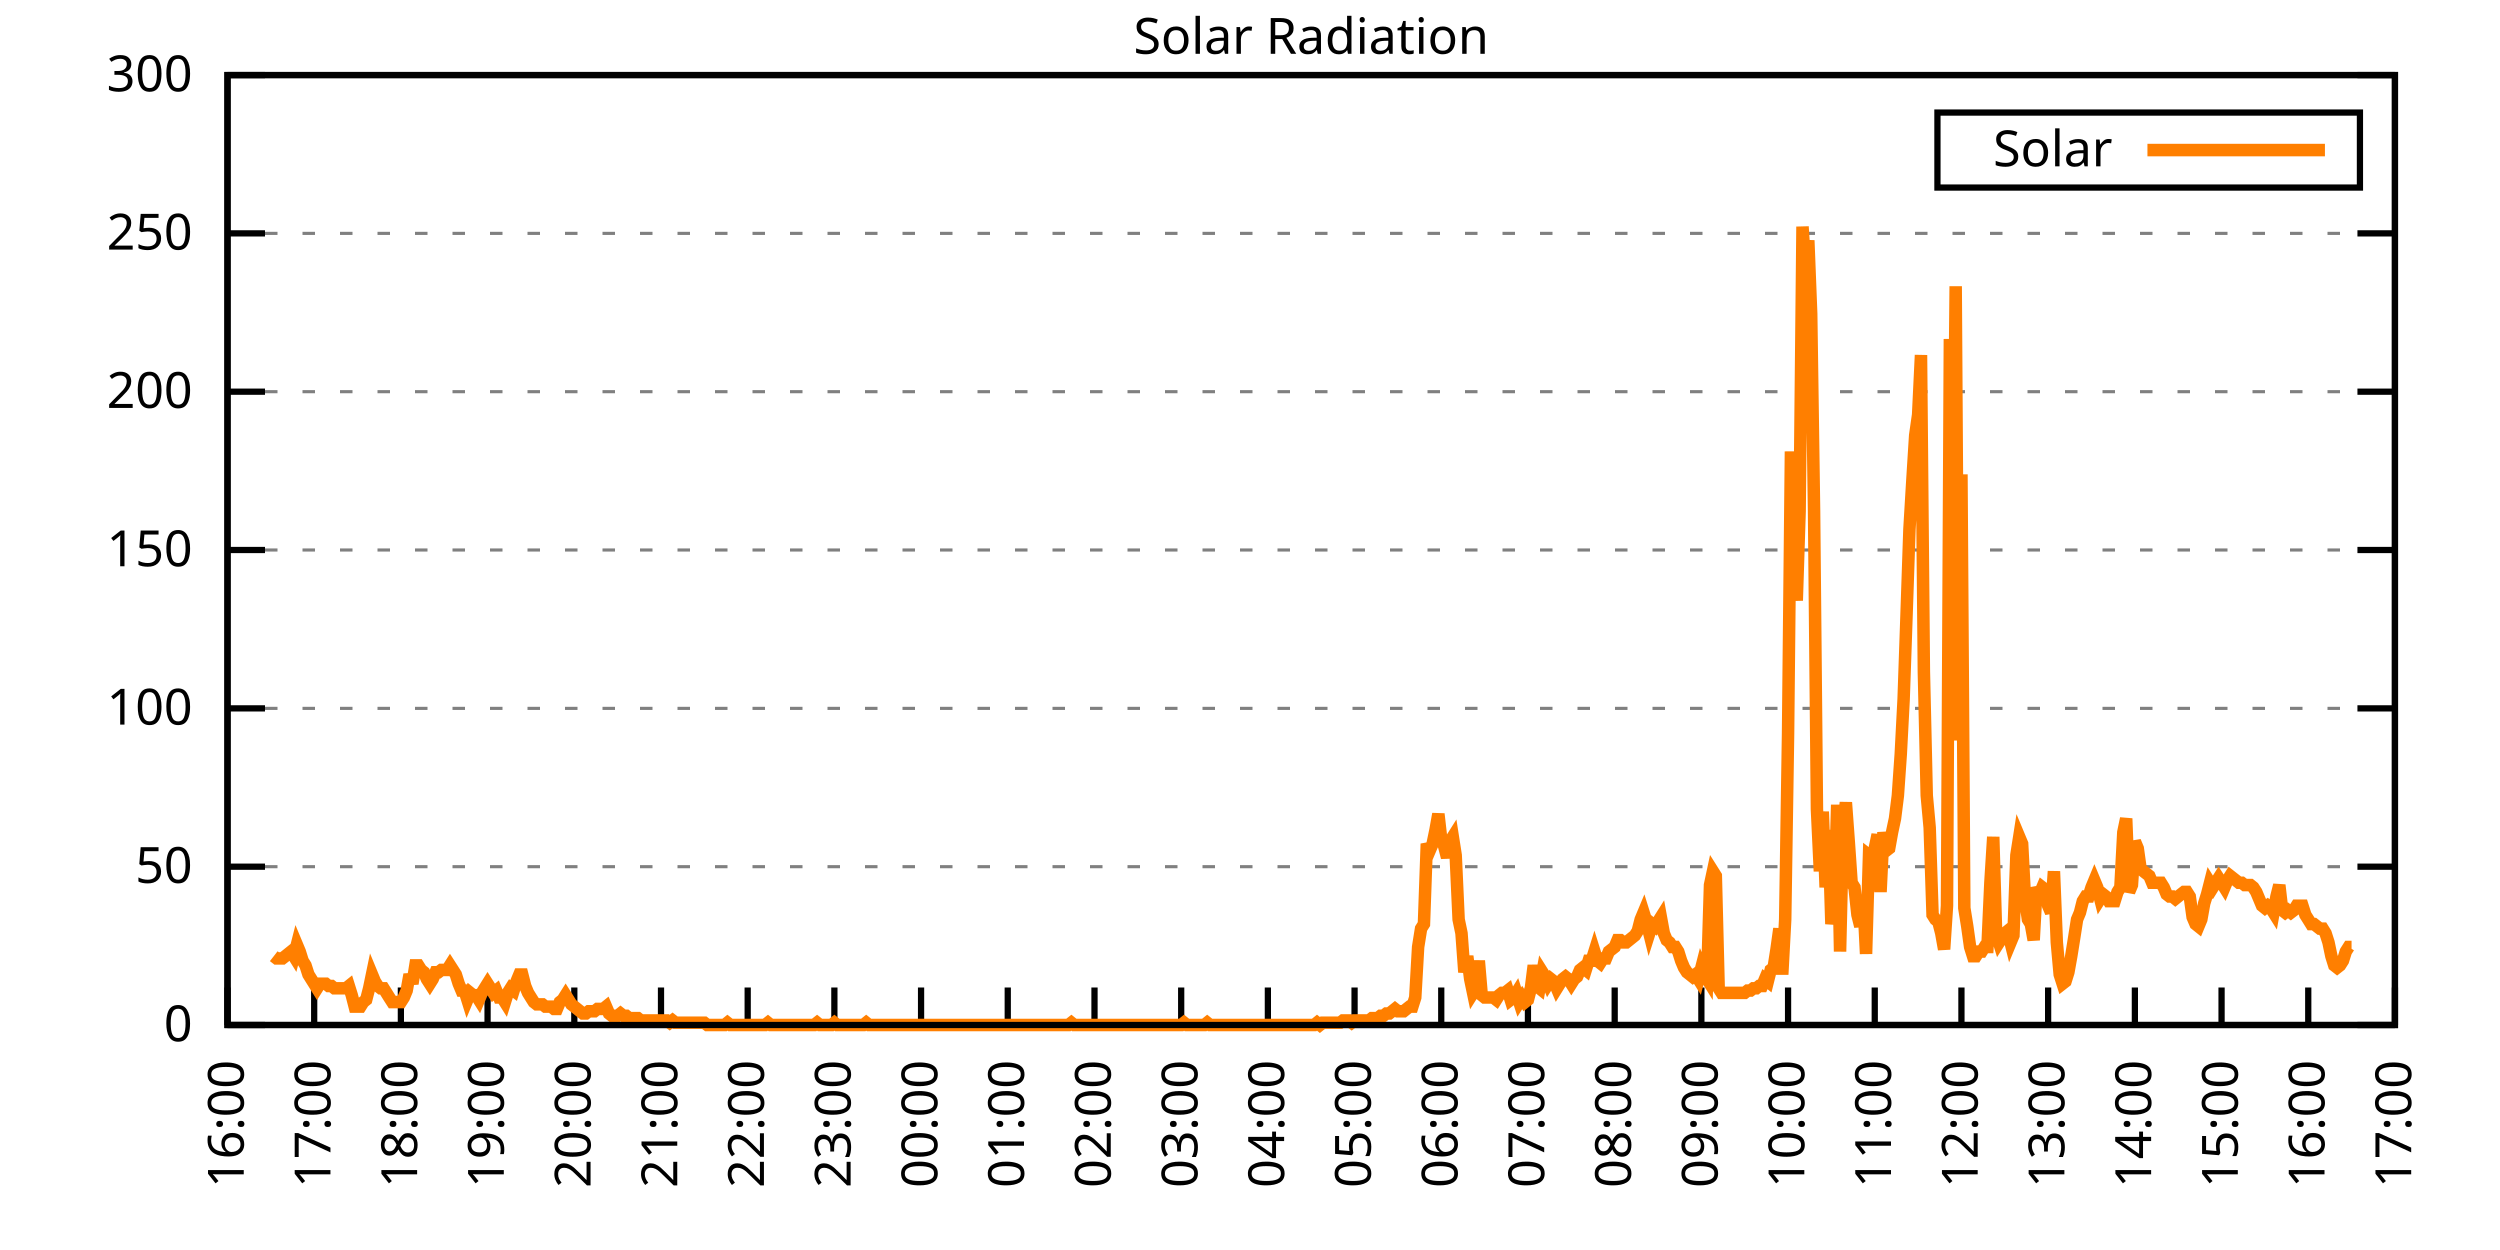
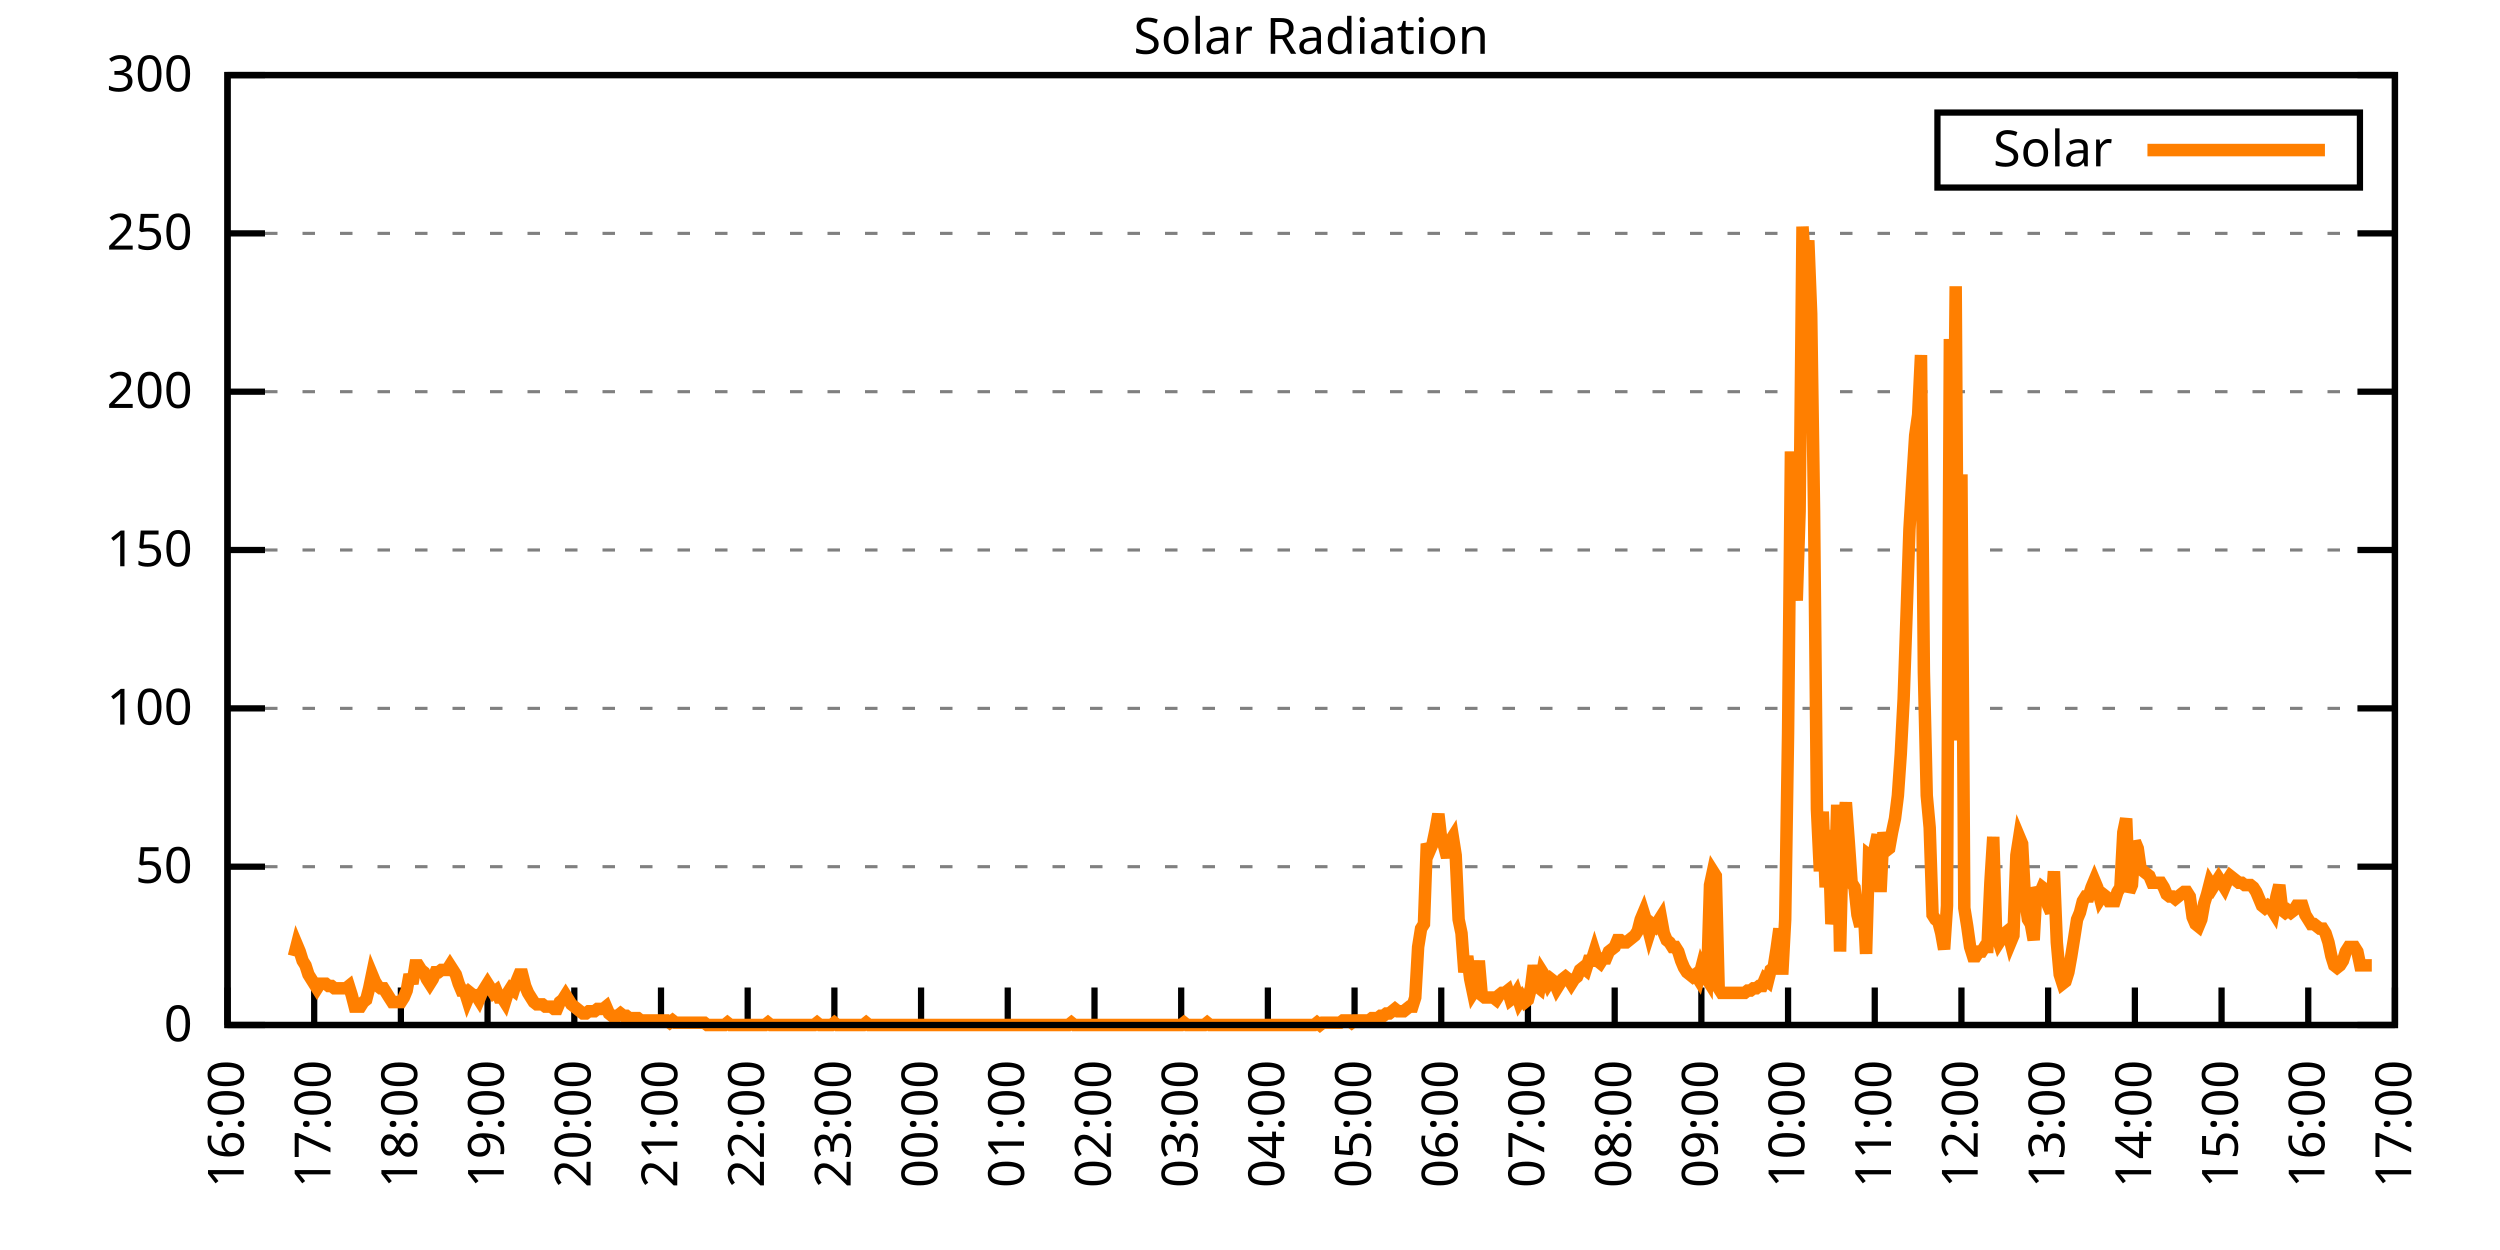
<svg xmlns="http://www.w3.org/2000/svg" xmlns:xlink="http://www.w3.org/1999/xlink" width="400" height="200" viewBox="0 0 400 200">
  <g id="gnuplot_canvas">
    <rect x="0" y="0" width="400" height="200" fill="none" />
    <defs>
      <circle id="gpDot" r="0.5" stroke-width="0.5" stroke="currentColor" />
      <path id="gpPt0" stroke-width="0.333" stroke="currentColor" d="M-1,0 h2 M0,-1 v2" />
      <path id="gpPt1" stroke-width="0.333" stroke="currentColor" d="M-1,-1 L1,1 M1,-1 L-1,1" />
      <path id="gpPt2" stroke-width="0.333" stroke="currentColor" d="M-1,0 L1,0 M0,-1 L0,1 M-1,-1 L1,1 M-1,1 L1,-1" />
      <rect id="gpPt3" stroke-width="0.333" stroke="currentColor" x="-1" y="-1" width="2" height="2" />
      <rect id="gpPt4" stroke-width="0.333" stroke="currentColor" fill="currentColor" x="-1" y="-1" width="2" height="2" />
      <circle id="gpPt5" stroke-width="0.333" stroke="currentColor" cx="0" cy="0" r="1" />
      <use xlink:href="#gpPt5" id="gpPt6" fill="currentColor" stroke="none" />
      <path id="gpPt7" stroke-width="0.333" stroke="currentColor" d="M0,-1.33 L-1.33,0.67 L1.33,0.67 z" />
      <use xlink:href="#gpPt7" id="gpPt8" fill="currentColor" stroke="none" />
      <use xlink:href="#gpPt7" id="gpPt9" stroke="currentColor" transform="rotate(180)" />
      <use xlink:href="#gpPt9" id="gpPt10" fill="currentColor" stroke="none" />
      <use xlink:href="#gpPt3" id="gpPt11" stroke="currentColor" transform="rotate(45)" />
      <use xlink:href="#gpPt11" id="gpPt12" fill="currentColor" stroke="none" />
      <path id="gpPt13" stroke-width="0.333" stroke="currentColor" d="M0,1.330 L1.265,0.411 L0.782,-1.067 L-0.782,-1.076 L-1.265,0.411 z" />
      <use xlink:href="#gpPt13" id="gpPt14" fill="currentColor" stroke="none" />
      <filter id="textbox" filterUnits="objectBoundingBox" x="0" y="0" height="1" width="1">
        <feFlood flood-color="white" flood-opacity="1" result="bgnd" />
        <feComposite in="SourceGraphic" in2="bgnd" operator="atop" />
      </filter>
      <filter id="greybox" filterUnits="objectBoundingBox" x="0" y="0" height="1" width="1">
        <feFlood flood-color="lightgrey" flood-opacity="1" result="grey" />
        <feComposite in="SourceGraphic" in2="grey" operator="atop" />
      </filter>
    </defs>
    <g fill="none" color="white" stroke="currentColor" stroke-width="1.00" stroke-linecap="butt" stroke-linejoin="miter">
</g>
    <g fill="none" color="black" stroke="currentColor" stroke-width="1.00" stroke-linecap="butt" stroke-linejoin="miter">
      <g stroke="none" shape-rendering="crispEdges">
        <polygon fill="rgb(255, 255, 255)" points="36.40,164.00 383.18,164.00 383.18,12.02 36.40,12.02 " />
      </g>
    </g>
    <g fill="none" color="black" stroke="currentColor" stroke-width="1.00" stroke-linecap="butt" stroke-linejoin="miter">
</g>
    <g fill="none" color="black" stroke="black" stroke-width="0.50" stroke-linecap="butt" stroke-linejoin="miter">
</g>
    <g fill="none" color="gray" stroke="currentColor" stroke-width="0.50" stroke-linecap="butt" stroke-linejoin="miter">
      <path stroke="gray" stroke-dasharray="2,4" class="gridline" d="M36.40,164.00 L383.19,164.00  " />
    </g>
    <g fill="none" color="gray" stroke="gray" stroke-width="1.00" stroke-linecap="butt" stroke-linejoin="miter">
</g>
    <g fill="none" color="black" stroke="currentColor" stroke-width="1.00" stroke-linecap="butt" stroke-linejoin="miter">
      <path stroke="black" d="M36.40,164.00 L42.40,164.00 M383.19,164.00 L377.19,164.00  " />
      <g transform="translate(30.80,166.60)" stroke="none" fill="black" font-family="Sans" font-size="8.00" text-anchor="end">
        <text>
          <tspan font-family="Sans"> 0</tspan>
        </text>
      </g>
    </g>
    <g fill="none" color="black" stroke="currentColor" stroke-width="1.00" stroke-linecap="butt" stroke-linejoin="miter">
</g>
    <g fill="none" color="black" stroke="black" stroke-width="0.50" stroke-linecap="butt" stroke-linejoin="miter">
</g>
    <g fill="none" color="gray" stroke="currentColor" stroke-width="0.50" stroke-linecap="butt" stroke-linejoin="miter">
      <path stroke="gray" stroke-dasharray="2,4" class="gridline" d="M36.40,138.67 L383.19,138.67  " />
    </g>
    <g fill="none" color="gray" stroke="gray" stroke-width="1.00" stroke-linecap="butt" stroke-linejoin="miter">
</g>
    <g fill="none" color="black" stroke="currentColor" stroke-width="1.00" stroke-linecap="butt" stroke-linejoin="miter">
      <path stroke="black" d="M36.40,138.67 L42.40,138.67 M383.19,138.67 L377.19,138.67  " />
      <g transform="translate(30.80,141.27)" stroke="none" fill="black" font-family="Sans" font-size="8.00" text-anchor="end">
        <text>
          <tspan font-family="Sans"> 50</tspan>
        </text>
      </g>
    </g>
    <g fill="none" color="black" stroke="currentColor" stroke-width="1.00" stroke-linecap="butt" stroke-linejoin="miter">
</g>
    <g fill="none" color="black" stroke="black" stroke-width="0.50" stroke-linecap="butt" stroke-linejoin="miter">
</g>
    <g fill="none" color="gray" stroke="currentColor" stroke-width="0.50" stroke-linecap="butt" stroke-linejoin="miter">
      <path stroke="gray" stroke-dasharray="2,4" class="gridline" d="M36.40,113.34 L383.19,113.34  " />
    </g>
    <g fill="none" color="gray" stroke="gray" stroke-width="1.00" stroke-linecap="butt" stroke-linejoin="miter">
</g>
    <g fill="none" color="black" stroke="currentColor" stroke-width="1.00" stroke-linecap="butt" stroke-linejoin="miter">
      <path stroke="black" d="M36.40,113.34 L42.40,113.34 M383.19,113.34 L377.19,113.34  " />
      <g transform="translate(30.80,115.94)" stroke="none" fill="black" font-family="Sans" font-size="8.00" text-anchor="end">
        <text>
          <tspan font-family="Sans"> 100</tspan>
        </text>
      </g>
    </g>
    <g fill="none" color="black" stroke="currentColor" stroke-width="1.00" stroke-linecap="butt" stroke-linejoin="miter">
</g>
    <g fill="none" color="black" stroke="black" stroke-width="0.50" stroke-linecap="butt" stroke-linejoin="miter">
</g>
    <g fill="none" color="gray" stroke="currentColor" stroke-width="0.50" stroke-linecap="butt" stroke-linejoin="miter">
      <path stroke="gray" stroke-dasharray="2,4" class="gridline" d="M36.40,88.00 L383.19,88.00  " />
    </g>
    <g fill="none" color="gray" stroke="gray" stroke-width="1.00" stroke-linecap="butt" stroke-linejoin="miter">
</g>
    <g fill="none" color="black" stroke="currentColor" stroke-width="1.00" stroke-linecap="butt" stroke-linejoin="miter">
      <path stroke="black" d="M36.40,88.00 L42.40,88.00 M383.19,88.00 L377.19,88.00  " />
      <g transform="translate(30.80,90.60)" stroke="none" fill="black" font-family="Sans" font-size="8.00" text-anchor="end">
        <text>
          <tspan font-family="Sans"> 150</tspan>
        </text>
      </g>
    </g>
    <g fill="none" color="black" stroke="currentColor" stroke-width="1.00" stroke-linecap="butt" stroke-linejoin="miter">
</g>
    <g fill="none" color="black" stroke="black" stroke-width="0.50" stroke-linecap="butt" stroke-linejoin="miter">
</g>
    <g fill="none" color="gray" stroke="currentColor" stroke-width="0.50" stroke-linecap="butt" stroke-linejoin="miter">
      <path stroke="gray" stroke-dasharray="2,4" class="gridline" d="M36.40,62.67 L383.19,62.67  " />
    </g>
    <g fill="none" color="gray" stroke="gray" stroke-width="1.00" stroke-linecap="butt" stroke-linejoin="miter">
</g>
    <g fill="none" color="black" stroke="currentColor" stroke-width="1.00" stroke-linecap="butt" stroke-linejoin="miter">
      <path stroke="black" d="M36.40,62.67 L42.40,62.67 M383.19,62.67 L377.19,62.67  " />
      <g transform="translate(30.80,65.27)" stroke="none" fill="black" font-family="Sans" font-size="8.00" text-anchor="end">
        <text>
          <tspan font-family="Sans"> 200</tspan>
        </text>
      </g>
    </g>
    <g fill="none" color="black" stroke="currentColor" stroke-width="1.00" stroke-linecap="butt" stroke-linejoin="miter">
</g>
    <g fill="none" color="black" stroke="black" stroke-width="0.50" stroke-linecap="butt" stroke-linejoin="miter">
</g>
    <g fill="none" color="gray" stroke="currentColor" stroke-width="0.50" stroke-linecap="butt" stroke-linejoin="miter">
      <path stroke="gray" stroke-dasharray="2,4" class="gridline" d="M36.40,37.34 L383.19,37.34  " />
    </g>
    <g fill="none" color="gray" stroke="gray" stroke-width="1.00" stroke-linecap="butt" stroke-linejoin="miter">
</g>
    <g fill="none" color="black" stroke="currentColor" stroke-width="1.00" stroke-linecap="butt" stroke-linejoin="miter">
      <path stroke="black" d="M36.40,37.34 L42.40,37.34 M383.19,37.34 L377.19,37.34  " />
      <g transform="translate(30.80,39.94)" stroke="none" fill="black" font-family="Sans" font-size="8.00" text-anchor="end">
        <text>
          <tspan font-family="Sans"> 250</tspan>
        </text>
      </g>
    </g>
    <g fill="none" color="black" stroke="currentColor" stroke-width="1.00" stroke-linecap="butt" stroke-linejoin="miter">
</g>
    <g fill="none" color="black" stroke="black" stroke-width="0.50" stroke-linecap="butt" stroke-linejoin="miter">
</g>
    <g fill="none" color="gray" stroke="currentColor" stroke-width="0.50" stroke-linecap="butt" stroke-linejoin="miter">
      <path stroke="gray" stroke-dasharray="2,4" class="gridline" d="M36.40,12.01 L383.19,12.01  " />
    </g>
    <g fill="none" color="gray" stroke="gray" stroke-width="1.00" stroke-linecap="butt" stroke-linejoin="miter">
</g>
    <g fill="none" color="black" stroke="currentColor" stroke-width="1.00" stroke-linecap="butt" stroke-linejoin="miter">
      <path stroke="black" d="M36.40,12.01 L42.40,12.01 M383.19,12.01 L377.19,12.01  " />
      <g transform="translate(30.80,14.61)" stroke="none" fill="black" font-family="Sans" font-size="8.00" text-anchor="end">
        <text>
          <tspan font-family="Sans"> 300</tspan>
        </text>
      </g>
    </g>
    <g fill="none" color="black" stroke="currentColor" stroke-width="1.00" stroke-linecap="butt" stroke-linejoin="miter">
      <path stroke="black" d="M36.40,164.00 L36.40,158.00  " />
      <g transform="translate(39.00,169.60) rotate(270.00)" stroke="none" fill="black" font-family="Sans" font-size="8.00" text-anchor="end">
        <text>
          <tspan font-family="Sans">16:00</tspan>
        </text>
      </g>
    </g>
    <g fill="none" color="black" stroke="currentColor" stroke-width="1.00" stroke-linecap="butt" stroke-linejoin="miter">
      <path stroke="black" d="M50.27,164.00 L50.27,158.00  " />
      <g transform="translate(52.87,169.60) rotate(270.00)" stroke="none" fill="black" font-family="Sans" font-size="8.00" text-anchor="end">
        <text>
          <tspan font-family="Sans">17:00</tspan>
        </text>
      </g>
    </g>
    <g fill="none" color="black" stroke="currentColor" stroke-width="1.00" stroke-linecap="butt" stroke-linejoin="miter">
      <path stroke="black" d="M64.14,164.00 L64.14,158.00  " />
      <g transform="translate(66.74,169.60) rotate(270.00)" stroke="none" fill="black" font-family="Sans" font-size="8.00" text-anchor="end">
        <text>
          <tspan font-family="Sans">18:00</tspan>
        </text>
      </g>
    </g>
    <g fill="none" color="black" stroke="currentColor" stroke-width="1.00" stroke-linecap="butt" stroke-linejoin="miter">
      <path stroke="black" d="M78.01,164.00 L78.01,158.00  " />
      <g transform="translate(80.61,169.60) rotate(270.00)" stroke="none" fill="black" font-family="Sans" font-size="8.00" text-anchor="end">
        <text>
          <tspan font-family="Sans">19:00</tspan>
        </text>
      </g>
    </g>
    <g fill="none" color="black" stroke="currentColor" stroke-width="1.00" stroke-linecap="butt" stroke-linejoin="miter">
      <path stroke="black" d="M91.89,164.00 L91.89,158.00  " />
      <g transform="translate(94.49,169.60) rotate(270.00)" stroke="none" fill="black" font-family="Sans" font-size="8.00" text-anchor="end">
        <text>
          <tspan font-family="Sans">20:00</tspan>
        </text>
      </g>
    </g>
    <g fill="none" color="black" stroke="currentColor" stroke-width="1.00" stroke-linecap="butt" stroke-linejoin="miter">
      <path stroke="black" d="M105.76,164.00 L105.76,158.00  " />
      <g transform="translate(108.36,169.60) rotate(270.00)" stroke="none" fill="black" font-family="Sans" font-size="8.00" text-anchor="end">
        <text>
          <tspan font-family="Sans">21:00</tspan>
        </text>
      </g>
    </g>
    <g fill="none" color="black" stroke="currentColor" stroke-width="1.00" stroke-linecap="butt" stroke-linejoin="miter">
      <path stroke="black" d="M119.63,164.00 L119.63,158.00  " />
      <g transform="translate(122.23,169.60) rotate(270.00)" stroke="none" fill="black" font-family="Sans" font-size="8.00" text-anchor="end">
        <text>
          <tspan font-family="Sans">22:00</tspan>
        </text>
      </g>
    </g>
    <g fill="none" color="black" stroke="currentColor" stroke-width="1.00" stroke-linecap="butt" stroke-linejoin="miter">
      <path stroke="black" d="M133.50,164.00 L133.50,158.00  " />
      <g transform="translate(136.10,169.60) rotate(270.00)" stroke="none" fill="black" font-family="Sans" font-size="8.00" text-anchor="end">
        <text>
          <tspan font-family="Sans">23:00</tspan>
        </text>
      </g>
    </g>
    <g fill="none" color="black" stroke="currentColor" stroke-width="1.00" stroke-linecap="butt" stroke-linejoin="miter">
      <path stroke="black" d="M147.37,164.00 L147.37,158.00  " />
      <g transform="translate(149.97,169.60) rotate(270.00)" stroke="none" fill="black" font-family="Sans" font-size="8.00" text-anchor="end">
        <text>
          <tspan font-family="Sans">00:00</tspan>
        </text>
      </g>
    </g>
    <g fill="none" color="black" stroke="currentColor" stroke-width="1.00" stroke-linecap="butt" stroke-linejoin="miter">
      <path stroke="black" d="M161.24,164.00 L161.24,158.00  " />
      <g transform="translate(163.84,169.60) rotate(270.00)" stroke="none" fill="black" font-family="Sans" font-size="8.00" text-anchor="end">
        <text>
          <tspan font-family="Sans">01:00</tspan>
        </text>
      </g>
    </g>
    <g fill="none" color="black" stroke="currentColor" stroke-width="1.00" stroke-linecap="butt" stroke-linejoin="miter">
      <path stroke="black" d="M175.12,164.00 L175.12,158.00  " />
      <g transform="translate(177.72,169.60) rotate(270.00)" stroke="none" fill="black" font-family="Sans" font-size="8.00" text-anchor="end">
        <text>
          <tspan font-family="Sans">02:00</tspan>
        </text>
      </g>
    </g>
    <g fill="none" color="black" stroke="currentColor" stroke-width="1.00" stroke-linecap="butt" stroke-linejoin="miter">
      <path stroke="black" d="M188.99,164.00 L188.99,158.00  " />
      <g transform="translate(191.59,169.60) rotate(270.00)" stroke="none" fill="black" font-family="Sans" font-size="8.00" text-anchor="end">
        <text>
          <tspan font-family="Sans">03:00</tspan>
        </text>
      </g>
    </g>
    <g fill="none" color="black" stroke="currentColor" stroke-width="1.00" stroke-linecap="butt" stroke-linejoin="miter">
      <path stroke="black" d="M202.86,164.00 L202.86,158.00  " />
      <g transform="translate(205.46,169.60) rotate(270.00)" stroke="none" fill="black" font-family="Sans" font-size="8.00" text-anchor="end">
        <text>
          <tspan font-family="Sans">04:00</tspan>
        </text>
      </g>
    </g>
    <g fill="none" color="black" stroke="currentColor" stroke-width="1.00" stroke-linecap="butt" stroke-linejoin="miter">
      <path stroke="black" d="M216.73,164.00 L216.73,158.00  " />
      <g transform="translate(219.33,169.60) rotate(270.00)" stroke="none" fill="black" font-family="Sans" font-size="8.00" text-anchor="end">
        <text>
          <tspan font-family="Sans">05:00</tspan>
        </text>
      </g>
    </g>
    <g fill="none" color="black" stroke="currentColor" stroke-width="1.00" stroke-linecap="butt" stroke-linejoin="miter">
      <path stroke="black" d="M230.60,164.00 L230.60,158.00  " />
      <g transform="translate(233.20,169.60) rotate(270.00)" stroke="none" fill="black" font-family="Sans" font-size="8.00" text-anchor="end">
        <text>
          <tspan font-family="Sans">06:00</tspan>
        </text>
      </g>
    </g>
    <g fill="none" color="black" stroke="currentColor" stroke-width="1.00" stroke-linecap="butt" stroke-linejoin="miter">
      <path stroke="black" d="M244.47,164.00 L244.47,158.00  " />
      <g transform="translate(247.07,169.60) rotate(270.00)" stroke="none" fill="black" font-family="Sans" font-size="8.00" text-anchor="end">
        <text>
          <tspan font-family="Sans">07:00</tspan>
        </text>
      </g>
    </g>
    <g fill="none" color="black" stroke="currentColor" stroke-width="1.00" stroke-linecap="butt" stroke-linejoin="miter">
      <path stroke="black" d="M258.35,164.00 L258.35,158.00  " />
      <g transform="translate(260.95,169.60) rotate(270.00)" stroke="none" fill="black" font-family="Sans" font-size="8.00" text-anchor="end">
        <text>
          <tspan font-family="Sans">08:00</tspan>
        </text>
      </g>
    </g>
    <g fill="none" color="black" stroke="currentColor" stroke-width="1.00" stroke-linecap="butt" stroke-linejoin="miter">
      <path stroke="black" d="M272.22,164.00 L272.22,158.00  " />
      <g transform="translate(274.82,169.60) rotate(270.00)" stroke="none" fill="black" font-family="Sans" font-size="8.00" text-anchor="end">
        <text>
          <tspan font-family="Sans">09:00</tspan>
        </text>
      </g>
    </g>
    <g fill="none" color="black" stroke="currentColor" stroke-width="1.00" stroke-linecap="butt" stroke-linejoin="miter">
      <path stroke="black" d="M286.09,164.00 L286.09,158.00  " />
      <g transform="translate(288.69,169.60) rotate(270.00)" stroke="none" fill="black" font-family="Sans" font-size="8.00" text-anchor="end">
        <text>
          <tspan font-family="Sans">10:00</tspan>
        </text>
      </g>
    </g>
    <g fill="none" color="black" stroke="currentColor" stroke-width="1.00" stroke-linecap="butt" stroke-linejoin="miter">
      <path stroke="black" d="M299.96,164.00 L299.96,158.00  " />
      <g transform="translate(302.56,169.60) rotate(270.00)" stroke="none" fill="black" font-family="Sans" font-size="8.00" text-anchor="end">
        <text>
          <tspan font-family="Sans">11:00</tspan>
        </text>
      </g>
    </g>
    <g fill="none" color="black" stroke="currentColor" stroke-width="1.00" stroke-linecap="butt" stroke-linejoin="miter">
      <path stroke="black" d="M313.83,164.00 L313.83,158.00  " />
      <g transform="translate(316.43,169.60) rotate(270.00)" stroke="none" fill="black" font-family="Sans" font-size="8.00" text-anchor="end">
        <text>
          <tspan font-family="Sans">12:00</tspan>
        </text>
      </g>
    </g>
    <g fill="none" color="black" stroke="currentColor" stroke-width="1.00" stroke-linecap="butt" stroke-linejoin="miter">
      <path stroke="black" d="M327.70,164.00 L327.70,158.00  " />
      <g transform="translate(330.30,169.60) rotate(270.00)" stroke="none" fill="black" font-family="Sans" font-size="8.00" text-anchor="end">
        <text>
          <tspan font-family="Sans">13:00</tspan>
        </text>
      </g>
    </g>
    <g fill="none" color="black" stroke="currentColor" stroke-width="1.00" stroke-linecap="butt" stroke-linejoin="miter">
      <path stroke="black" d="M341.58,164.00 L341.58,158.00  " />
      <g transform="translate(344.18,169.60) rotate(270.00)" stroke="none" fill="black" font-family="Sans" font-size="8.00" text-anchor="end">
        <text>
          <tspan font-family="Sans">14:00</tspan>
        </text>
      </g>
    </g>
    <g fill="none" color="black" stroke="currentColor" stroke-width="1.00" stroke-linecap="butt" stroke-linejoin="miter">
      <path stroke="black" d="M355.45,164.00 L355.45,158.00  " />
      <g transform="translate(358.05,169.60) rotate(270.00)" stroke="none" fill="black" font-family="Sans" font-size="8.00" text-anchor="end">
        <text>
          <tspan font-family="Sans">15:00</tspan>
        </text>
      </g>
    </g>
    <g fill="none" color="black" stroke="currentColor" stroke-width="1.00" stroke-linecap="butt" stroke-linejoin="miter">
      <path stroke="black" d="M369.32,164.00 L369.32,158.00  " />
      <g transform="translate(371.92,169.60) rotate(270.00)" stroke="none" fill="black" font-family="Sans" font-size="8.00" text-anchor="end">
        <text>
          <tspan font-family="Sans">16:00</tspan>
        </text>
      </g>
    </g>
    <g fill="none" color="black" stroke="currentColor" stroke-width="1.00" stroke-linecap="butt" stroke-linejoin="miter">
      <path stroke="black" d="M383.19,164.00 L383.19,158.00  " />
      <g transform="translate(385.79,169.60) rotate(270.00)" stroke="none" fill="black" font-family="Sans" font-size="8.00" text-anchor="end">
        <text>
          <tspan font-family="Sans">17:00</tspan>
        </text>
      </g>
    </g>
    <g fill="none" color="black" stroke="currentColor" stroke-width="1.00" stroke-linecap="butt" stroke-linejoin="miter">
</g>
    <g fill="none" color="black" stroke="currentColor" stroke-width="1.00" stroke-linecap="butt" stroke-linejoin="miter">
      <path stroke="black" d="M36.40,12.01 L36.40,164.00 L383.19,164.00 L383.19,12.01 L36.40,12.01 Z  " />
    </g>
    <g fill="none" color="black" stroke="currentColor" stroke-width="1.00" stroke-linecap="butt" stroke-linejoin="miter">
</g>
    <g fill="none" color="black" stroke="currentColor" stroke-width="1.00" stroke-linecap="butt" stroke-linejoin="miter">
      <path stroke="black" d="M309.99,30.01 L309.99,18.01 L377.59,18.01 L377.59,30.01 L309.99,30.01 Z  " />
    </g>
    <g id="Solar_Radiation_plot_1">
      <g fill="none" color="white" stroke="black" stroke-width="2.00" stroke-linecap="butt" stroke-linejoin="miter">
</g>
      <g fill="none" color="black" stroke="currentColor" stroke-width="2.00" stroke-linecap="butt" stroke-linejoin="miter">
        <g transform="translate(337.99,26.61)" stroke="none" fill="black" font-family="Sans" font-size="8.00" text-anchor="end">
          <text>
            <tspan font-family="Sans">Solar</tspan>
          </text>
        </g>
      </g>
      <g fill="none" color="black" stroke="currentColor" stroke-width="2.00" stroke-linecap="butt" stroke-linejoin="miter">
-         <path stroke="rgb(255, 127,   0)" d="M343.59,24.01 L371.99,24.01 M43.80,152.99 L44.26,153.35 L44.72,153.35 L45.19,153.35 L45.65,152.99 L46.11,152.62   L46.57,152.25 L47.03,152.99 L47.50,151.15 L47.96,152.25 L48.42,153.72 L48.88,154.46 L49.35,155.92 L49.81,156.66   L50.27,157.39 L50.73,158.13 L51.20,157.39 L51.66,157.39 L52.12,157.39 L52.58,157.76 L53.05,157.76 L53.51,158.13   L53.97,158.13 L54.43,158.13 L54.90,158.13 L55.36,158.13 L55.82,157.76 L56.28,159.23 L56.75,161.06 L57.21,161.06   L57.67,161.06 L58.13,160.33 L58.59,159.96 L59.06,158.13 L59.52,155.92 L59.98,157.03 L60.44,157.76 L60.91,158.13   L61.37,158.13 L61.83,158.86 L62.29,159.60 L62.76,160.33 L63.22,160.33 L63.68,160.33 L64.14,160.33 L64.61,159.60   L65.07,158.49 L65.53,155.92 L65.99,157.39 L66.46,154.46 L66.92,154.46 L67.38,155.19 L67.84,155.56 L68.30,156.66   L68.77,157.39 L69.23,156.66 L69.69,155.56 L70.15,155.56 L70.62,155.19 L71.08,155.19 L71.54,155.19 L72.00,154.46   L72.47,155.19 L72.93,155.92 L73.39,157.39 L73.85,158.49 L74.32,158.49 L74.78,159.96 L75.24,158.86 L75.70,159.23   L76.17,159.23 L76.63,159.96 L77.09,158.86 L77.55,158.13 L78.01,157.39 L78.48,158.13 L78.94,158.86 L79.40,158.49   L79.86,159.60 L80.33,159.60 L80.79,160.33 L81.25,158.86 L81.71,158.13 L82.18,158.49 L82.64,157.03 L83.10,155.92   L83.56,155.92 L84.03,157.76 L84.49,158.86 L84.95,159.60 L85.41,160.33 L85.88,160.70 L86.34,160.70 L86.80,160.70   L87.26,161.06 L87.72,161.06 L88.19,161.06 L88.65,161.43 L89.11,161.43 L89.57,160.33 L90.04,159.96 L90.50,159.23   L90.96,159.96 L91.42,160.70 L91.89,161.06 L92.35,161.43 L92.81,161.80 L93.27,162.16 L93.74,162.16 L94.20,161.80   L94.66,161.80 L95.12,161.80 L95.59,161.43 L96.05,161.43 L96.51,161.43 L96.97,161.06 L97.44,162.16 L97.90,162.53   L98.36,162.53 L98.82,162.53 L99.28,162.16 L99.75,162.53 L100.21,162.53 L100.67,162.90 L101.13,162.90 L101.60,162.90   L102.06,162.90 L102.52,163.27 L102.98,163.27 L103.45,163.27 L103.91,163.27 L104.37,163.27 L104.83,163.27 L105.30,163.27   L105.76,163.27 L106.22,163.27 L106.68,163.27 L107.15,163.63 L107.61,163.27 L108.07,163.63 L108.53,163.63 L108.99,163.63   L109.46,163.63 L109.92,163.63 L110.38,163.63 L110.84,163.63 L111.31,163.63 L111.77,163.63 L112.23,163.63 L112.69,163.63   L113.16,164.00 L113.62,164.00 L114.08,164.00 L114.54,164.00 L115.01,164.00 L115.47,164.00 L115.93,164.00 L116.39,163.63   L116.86,164.00 L117.32,164.00 L117.78,164.00 L118.24,164.00 L118.70,164.00 L119.17,164.00 L119.63,164.00 L120.09,164.00   L120.55,164.00 L121.02,164.00 L121.48,164.00 L121.94,164.00 L122.40,164.00 L122.87,163.63 L123.33,164.00 L123.79,164.00   L124.25,164.00 L124.72,164.00 L125.18,164.00 L125.64,164.00 L126.10,164.00 L126.57,164.00 L127.03,164.00 L127.49,164.00   L127.95,164.00 L128.41,164.00 L128.88,164.00 L129.34,164.00 L129.80,164.00 L130.26,164.00 L130.73,163.63 L131.19,164.00   L131.65,164.00 L132.11,164.00 L132.58,164.00 L133.04,164.00 L133.50,163.63 L133.96,164.00 L134.43,164.00 L134.89,164.00   L135.35,164.00 L135.81,164.00 L136.28,164.00 L136.74,164.00 L137.20,164.00 L137.66,164.00 L138.13,164.00 L138.59,163.63   L139.05,164.00 L139.51,164.00 L139.97,164.00 L140.44,164.00 L140.90,164.00 L141.36,164.00 L141.82,164.00 L142.29,164.00   L142.75,164.00 L143.21,164.00 L143.67,164.00 L144.14,164.00 L144.60,164.00 L145.06,164.00 L145.52,164.00 L145.99,164.00   L146.45,164.00 L146.91,164.00 L147.37,164.00 L147.84,164.00 L148.30,164.00 L148.76,164.00 L149.22,164.00 L149.68,164.00   L150.15,164.00 L150.61,164.00 L151.07,164.00 L151.53,164.00 L152.00,164.00 L152.46,164.00 L152.92,164.00 L153.38,164.00   L153.85,164.00 L154.31,164.00 L154.77,164.00 L155.23,164.00 L155.70,164.00 L156.16,164.00 L156.62,164.00 L157.08,164.00   L157.55,164.00 L158.01,164.00 L158.47,164.00 L158.93,164.00 L159.39,164.00 L159.86,164.00 L160.32,164.00 L160.78,164.00   L161.24,164.00 L161.71,164.00 L162.17,164.00 L162.63,164.00 L163.09,164.00 L163.56,164.00 L164.02,164.00 L164.48,164.00   L164.94,164.00 L165.41,164.00 L165.87,164.00 L166.33,164.00 L166.79,164.00 L167.26,164.00 L167.72,164.00 L168.18,164.00   L168.64,164.00 L169.10,164.00 L169.57,164.00 L170.03,164.00 L170.49,164.00 L170.95,164.00 L171.42,163.63 L171.88,164.00   L172.34,164.00 L172.80,164.00 L173.27,164.00 L173.73,164.00 L174.19,164.00 L174.65,164.00 L175.12,164.00 L175.58,164.00   L176.04,164.00 L176.50,164.00 L176.97,164.00 L177.43,164.00 L177.89,164.00 L178.35,164.00 L178.82,164.00 L179.28,164.00   L179.74,164.00 L180.20,164.00 L180.66,164.00 L181.13,164.00 L181.59,164.00 L182.05,164.00 L182.51,164.00 L182.98,164.00   L183.44,164.00 L183.90,164.00 L184.36,164.00 L184.83,164.00 L185.29,164.00 L185.75,164.00 L186.21,164.00 L186.68,164.00   L187.14,164.00 L187.60,164.00 L188.06,164.00 L188.53,164.00 L188.99,164.00 L189.45,163.63 L189.91,164.00 L190.37,164.00   L190.84,164.00 L191.30,164.00 L191.76,164.00 L192.22,164.00 L192.69,164.00 L193.15,163.63 L193.61,164.00 L194.07,164.00   L194.54,164.00 L195.00,164.00 L195.46,164.00 L195.92,164.00 L196.39,164.00 L196.85,164.00 L197.31,164.00 L197.77,164.00   L198.24,164.00 L198.70,164.00 L199.16,164.00 L199.62,164.00 L200.08,164.00 L200.55,164.00 L201.01,164.00 L201.47,164.00   L201.93,164.00 L202.40,164.00 L202.86,164.00 L203.32,164.00 L203.78,164.00 L204.25,164.00 L204.71,164.00 L205.17,164.00   L205.63,164.00 L206.10,164.00 L206.56,164.00 L207.02,164.00 L207.48,164.00 L207.95,164.00 L208.41,164.00 L208.87,164.00   L209.33,164.00 L209.80,164.00 L210.26,164.00 L210.72,163.63 L211.18,164.00 L211.64,163.63 L212.11,163.63 L212.57,163.63   L213.03,163.63 L213.49,163.63 L213.96,163.63 L214.42,163.63 L214.88,163.27 L215.34,163.27 L215.81,163.27 L216.27,163.63   L216.73,163.27 L217.19,163.27 L217.66,163.27 L218.12,163.27 L218.58,163.27 L219.04,163.27 L219.51,162.90 L219.97,162.90   L220.43,162.90 L220.89,162.53 L221.35,162.53 L221.82,162.16 L222.28,162.16 L222.74,161.80 L223.20,161.43 L223.67,161.80   L224.13,161.80 L224.59,161.80 L225.05,161.43 L225.52,161.06 L225.98,161.06 L226.44,159.60 L226.90,151.52 L227.37,148.58   L227.83,147.85 L228.29,135.00 L228.75,136.10 L229.22,135.00 L229.68,132.80 L230.14,130.23 L230.60,134.27 L231.06,135.37   L231.53,137.20 L231.99,134.63 L232.45,133.90 L232.91,136.84 L233.38,147.11 L233.84,149.32 L234.30,155.56 L234.76,152.99   L235.23,156.66 L235.69,158.86 L236.15,158.13 L236.61,153.72 L237.08,159.23 L237.54,159.60 L238.00,159.60 L238.46,159.60   L238.93,159.60 L239.39,159.96 L239.85,159.23 L240.31,158.86 L240.77,158.86 L241.24,158.49 L241.70,159.96 L242.16,159.60   L242.62,158.86 L243.09,160.33 L243.55,159.60 L244.01,160.33 L244.47,159.96 L244.94,158.13 L245.40,154.46 L245.86,157.76   L246.32,158.13 L246.79,155.56 L247.25,156.29 L247.71,157.39 L248.17,156.66 L248.64,157.03 L249.10,158.13 L249.56,157.39   L250.02,156.66 L250.49,156.29 L250.95,156.66 L251.41,157.39 L251.87,156.66 L252.33,156.29 L252.80,155.19 L253.26,154.82   L253.72,155.19 L254.18,153.72 L254.65,153.72 L255.11,152.25 L255.57,153.72 L256.03,154.09 L256.50,153.35 L256.96,153.35   L257.42,152.25 L257.88,151.89 L258.35,151.52 L258.81,150.42 L259.27,150.42 L259.73,150.79 L260.20,150.79 L260.66,150.42   L261.12,150.05 L261.58,149.68 L262.04,148.95 L262.51,147.11 L262.97,146.01 L263.43,147.48 L263.89,149.32 L264.36,147.85   L264.82,148.22 L265.28,147.48 L265.74,146.75 L266.21,149.32 L266.67,150.42 L267.13,150.79 L267.59,151.52 L268.06,151.52   L268.52,152.25 L268.98,153.72 L269.44,154.82 L269.91,155.56 L270.37,155.92 L270.83,156.29 L271.29,155.92 L271.75,156.66   L272.22,154.82 L272.68,155.92 L273.14,156.66 L273.60,141.61 L274.07,139.41 L274.53,140.14 L274.99,158.13 L275.45,158.86   L275.92,158.86 L276.38,158.86 L276.84,158.86 L277.30,158.86 L277.77,158.86 L278.23,158.86 L278.69,158.86 L279.15,158.86   L279.62,158.49 L280.08,158.49 L280.54,158.13 L281.00,158.13 L281.46,157.76 L281.93,157.76 L282.39,156.66 L282.85,157.03   L283.31,155.19 L283.78,154.82 L284.24,151.89 L284.70,148.58 L285.16,155.92 L285.63,147.11 L286.09,117.38 L286.55,72.23   L287.01,90.59 L287.48,96.09 L287.94,81.78 L288.40,36.26 L288.86,43.23 L289.33,38.46 L289.79,50.21 L290.25,81.78   L290.71,129.49 L291.18,139.41 L291.64,129.86 L292.10,141.98 L292.56,132.80 L293.02,147.85 L293.49,144.91 L293.95,128.76   L294.41,152.25 L294.87,132.80 L295.34,128.39 L295.80,134.63 L296.26,141.24 L296.72,141.98 L297.19,146.38 L297.65,148.22   L298.11,143.44 L298.57,152.62 L299.04,136.84 L299.50,137.20 L299.96,135.74 L300.42,133.53 L300.89,142.71 L301.35,133.17   L301.81,136.10 L302.27,135.74 L302.73,133.17 L303.20,130.96 L303.66,127.29 L304.12,120.69 L304.58,111.88 L305.05,98.29   L305.51,84.71 L305.97,77.00 L306.43,69.66 L306.90,66.36 L307.36,56.81 L307.82,107.47 L308.28,127.29 L308.75,132.43   L309.21,146.38 L309.67,147.11 L310.13,147.48 L310.60,149.32 L311.06,151.89 L311.52,144.91 L311.98,54.24 L312.44,94.99   L312.91,45.80 L313.37,118.48 L313.83,75.90 L314.29,145.28 L314.76,148.22 L315.22,151.52 L315.68,152.99 L316.14,152.99   L316.61,152.25 L317.07,152.25 L317.53,151.52 L317.99,151.52 L318.46,141.24 L318.92,133.90 L319.38,149.32 L319.84,150.79   L320.31,150.05 L320.77,149.32 L321.23,148.95 L321.69,150.79 L322.15,149.68 L322.62,136.84 L323.08,133.90 L323.54,135.00   L324.00,143.81 L324.47,147.11 L324.93,147.85 L325.39,150.42 L325.85,141.98 L326.32,143.08 L326.78,141.98 L327.24,142.34   L327.70,144.91 L328.17,146.01 L328.63,139.41 L329.09,150.79 L329.55,155.92 L330.02,157.39 L330.48,157.03 L330.94,155.56   L331.40,152.99 L331.87,150.05 L332.33,147.11 L332.79,146.01 L333.25,144.18 L333.71,143.44 L334.18,143.44 L334.64,141.98   L335.10,140.87 L335.56,141.98 L336.03,143.81 L336.49,143.08 L336.95,143.44 L337.41,144.18 L337.88,144.18 L338.34,144.18   L338.80,142.71 L339.26,141.98 L339.73,133.17 L340.19,130.96 L340.65,142.71 L341.11,141.61 L341.58,134.63 L342.04,135.74   L342.50,139.04 L342.96,139.41 L343.42,139.77 L343.89,140.14 L344.35,141.24 L344.81,141.24 L345.27,141.24 L345.74,141.24   L346.20,141.98 L346.66,143.08 L347.12,143.44 L347.59,143.44 L348.05,143.81 L348.51,143.44 L348.97,143.08 L349.44,142.71   L349.90,142.71 L350.36,143.44 L350.82,146.75 L351.29,147.85 L351.75,148.22 L352.21,147.11 L352.67,144.55 L353.13,143.08   L353.60,141.24 L354.06,141.98 L354.52,141.24 L354.98,140.51 L355.45,141.24 L355.91,141.98 L356.37,140.87 L356.83,140.14   L357.30,140.51 L357.76,140.87 L358.22,141.24 L358.68,141.24 L359.15,141.61 L359.61,141.61 L360.07,141.61 L360.53,141.98   L361.00,142.71 L361.46,143.81 L361.92,144.91 L362.38,145.28 L362.84,144.91 L363.31,145.28 L363.77,146.01 L364.23,143.44   L364.69,141.61 L365.16,145.65 L365.62,146.01 L366.08,145.65 L366.54,146.01 L367.01,145.65 L367.47,144.91 L367.93,144.91   L368.39,144.91 L368.86,146.38 L369.32,147.11 L369.78,147.85 L370.24,147.85 L370.71,148.22 L371.17,148.58 L371.63,148.58   L372.09,149.32 L372.56,150.79 L373.02,152.99 L373.48,154.46 L373.94,154.82 L374.40,154.46 L374.87,153.72 L375.33,152.25   L375.79,151.52 L376.25,151.52  " />
+         <path stroke="rgb(255, 127,   0)" d="M343.59,24.01 L371.99,24.01 M47.03,152.99 L47.50,151.15 L47.96,152.25 L48.42,153.72 L48.88,154.46 L49.35,155.92   L49.81,156.66 L50.27,157.39 L50.73,158.13 L51.20,157.39 L51.66,157.39 L52.12,157.39 L52.58,157.76 L53.05,157.76   L53.51,158.13 L53.97,158.13 L54.43,158.13 L54.90,158.13 L55.36,158.13 L55.82,157.76 L56.28,159.23 L56.75,161.06   L57.21,161.06 L57.67,161.06 L58.13,160.33 L58.59,159.96 L59.06,158.13 L59.52,155.92 L59.98,157.03 L60.44,157.76   L60.91,158.13 L61.37,158.13 L61.83,158.86 L62.29,159.60 L62.76,160.33 L63.22,160.33 L63.68,160.33 L64.14,160.33   L64.61,159.60 L65.07,158.49 L65.53,155.92 L65.99,157.39 L66.46,154.46 L66.92,154.46 L67.38,155.19 L67.84,155.56   L68.30,156.66 L68.77,157.39 L69.23,156.66 L69.69,155.56 L70.15,155.56 L70.62,155.19 L71.08,155.19 L71.54,155.19   L72.00,154.46 L72.47,155.19 L72.93,155.92 L73.39,157.39 L73.85,158.49 L74.32,158.49 L74.78,159.96 L75.24,158.86   L75.70,159.23 L76.17,159.23 L76.63,159.96 L77.09,158.86 L77.55,158.13 L78.01,157.39 L78.48,158.13 L78.94,158.86   L79.40,158.49 L79.86,159.60 L80.33,159.60 L80.79,160.33 L81.25,158.86 L81.71,158.13 L82.18,158.49 L82.64,157.03   L83.10,155.92 L83.56,155.92 L84.03,157.76 L84.49,158.86 L84.95,159.60 L85.41,160.33 L85.88,160.70 L86.34,160.70   L86.80,160.70 L87.26,161.06 L87.72,161.06 L88.19,161.06 L88.65,161.43 L89.11,161.43 L89.57,160.33 L90.04,159.96   L90.50,159.23 L90.96,159.96 L91.42,160.70 L91.89,161.06 L92.35,161.43 L92.81,161.80 L93.27,162.16 L93.74,162.16   L94.20,161.80 L94.66,161.80 L95.12,161.80 L95.59,161.43 L96.05,161.43 L96.51,161.43 L96.97,161.06 L97.44,162.16   L97.90,162.53 L98.36,162.53 L98.82,162.53 L99.28,162.16 L99.75,162.53 L100.21,162.53 L100.67,162.90 L101.13,162.90   L101.60,162.90 L102.06,162.90 L102.52,163.27 L102.98,163.27 L103.45,163.27 L103.91,163.27 L104.37,163.27 L104.83,163.27   L105.30,163.27 L105.76,163.27 L106.22,163.27 L106.68,163.27 L107.15,163.63 L107.61,163.27 L108.07,163.63 L108.53,163.63   L108.99,163.63 L109.46,163.63 L109.92,163.63 L110.38,163.63 L110.84,163.63 L111.31,163.63 L111.77,163.63 L112.23,163.63   L112.69,163.63 L113.16,164.00 L113.62,164.00 L114.08,164.00 L114.54,164.00 L115.01,164.00 L115.47,164.00 L115.93,164.00   L116.39,163.63 L116.86,164.00 L117.32,164.00 L117.78,164.00 L118.24,164.00 L118.70,164.00 L119.17,164.00 L119.63,164.00   L120.09,164.00 L120.55,164.00 L121.02,164.00 L121.48,164.00 L121.94,164.00 L122.40,164.00 L122.87,163.63 L123.33,164.00   L123.79,164.00 L124.25,164.00 L124.72,164.00 L125.18,164.00 L125.64,164.00 L126.10,164.00 L126.57,164.00 L127.03,164.00   L127.49,164.00 L127.95,164.00 L128.41,164.00 L128.88,164.00 L129.34,164.00 L129.80,164.00 L130.26,164.00 L130.73,163.63   L131.19,164.00 L131.65,164.00 L132.11,164.00 L132.58,164.00 L133.04,164.00 L133.50,163.63 L133.96,164.00 L134.43,164.00   L134.89,164.00 L135.35,164.00 L135.81,164.00 L136.28,164.00 L136.74,164.00 L137.20,164.00 L137.66,164.00 L138.13,164.00   L138.59,163.63 L139.05,164.00 L139.51,164.00 L139.97,164.00 L140.44,164.00 L140.90,164.00 L141.36,164.00 L141.82,164.00   L142.29,164.00 L142.75,164.00 L143.21,164.00 L143.67,164.00 L144.14,164.00 L144.60,164.00 L145.06,164.00 L145.52,164.00   L145.99,164.00 L146.45,164.00 L146.91,164.00 L147.37,164.00 L147.84,164.00 L148.30,164.00 L148.76,164.00 L149.22,164.00   L149.68,164.00 L150.15,164.00 L150.61,164.00 L151.07,164.00 L151.53,164.00 L152.00,164.00 L152.46,164.00 L152.92,164.00   L153.38,164.00 L153.85,164.00 L154.31,164.00 L154.77,164.00 L155.23,164.00 L155.70,164.00 L156.16,164.00 L156.62,164.00   L157.08,164.00 L157.55,164.00 L158.01,164.00 L158.47,164.00 L158.93,164.00 L159.39,164.00 L159.86,164.00 L160.32,164.00   L160.78,164.00 L161.24,164.00 L161.71,164.00 L162.17,164.00 L162.63,164.00 L163.09,164.00 L163.56,164.00 L164.02,164.00   L164.48,164.00 L164.94,164.00 L165.41,164.00 L165.87,164.00 L166.33,164.00 L166.79,164.00 L167.26,164.00 L167.72,164.00   L168.18,164.00 L168.64,164.00 L169.10,164.00 L169.57,164.00 L170.03,164.00 L170.49,164.00 L170.95,164.00 L171.42,163.63   L171.88,164.00 L172.34,164.00 L172.80,164.00 L173.27,164.00 L173.73,164.00 L174.19,164.00 L174.65,164.00 L175.12,164.00   L175.58,164.00 L176.04,164.00 L176.50,164.00 L176.97,164.00 L177.43,164.00 L177.89,164.00 L178.35,164.00 L178.82,164.00   L179.28,164.00 L179.74,164.00 L180.20,164.00 L180.66,164.00 L181.13,164.00 L181.59,164.00 L182.05,164.00 L182.51,164.00   L182.98,164.00 L183.44,164.00 L183.90,164.00 L184.36,164.00 L184.83,164.00 L185.29,164.00 L185.75,164.00 L186.21,164.00   L186.68,164.00 L187.14,164.00 L187.60,164.00 L188.06,164.00 L188.53,164.00 L188.99,164.00 L189.45,163.63 L189.91,164.00   L190.37,164.00 L190.84,164.00 L191.30,164.00 L191.76,164.00 L192.22,164.00 L192.69,164.00 L193.15,163.63 L193.61,164.00   L194.07,164.00 L194.54,164.00 L195.00,164.00 L195.46,164.00 L195.92,164.00 L196.39,164.00 L196.85,164.00 L197.31,164.00   L197.77,164.00 L198.24,164.00 L198.70,164.00 L199.16,164.00 L199.62,164.00 L200.08,164.00 L200.55,164.00 L201.01,164.00   L201.47,164.00 L201.93,164.00 L202.40,164.00 L202.86,164.00 L203.32,164.00 L203.78,164.00 L204.25,164.00 L204.71,164.00   L205.17,164.00 L205.63,164.00 L206.10,164.00 L206.56,164.00 L207.02,164.00 L207.48,164.00 L207.95,164.00 L208.41,164.00   L208.87,164.00 L209.33,164.00 L209.80,164.00 L210.26,164.00 L210.72,163.63 L211.18,164.00 L211.64,163.63 L212.11,163.63   L212.57,163.63 L213.03,163.63 L213.49,163.63 L213.96,163.63 L214.42,163.63 L214.88,163.27 L215.34,163.27 L215.81,163.27   L216.27,163.63 L216.73,163.27 L217.19,163.27 L217.66,163.27 L218.12,163.27 L218.58,163.27 L219.04,163.27 L219.51,162.90   L219.97,162.90 L220.43,162.90 L220.89,162.53 L221.35,162.53 L221.82,162.16 L222.28,162.16 L222.74,161.80 L223.20,161.43   L223.67,161.80 L224.13,161.80 L224.59,161.80 L225.05,161.43 L225.52,161.06 L225.98,161.06 L226.44,159.60 L226.90,151.52   L227.37,148.58 L227.83,147.85 L228.29,135.00 L228.75,136.10 L229.22,135.00 L229.68,132.80 L230.14,130.23 L230.60,134.27   L231.06,135.37 L231.53,137.20 L231.99,134.63 L232.45,133.90 L232.91,136.84 L233.38,147.11 L233.84,149.32 L234.30,155.56   L234.76,152.99 L235.23,156.66 L235.69,158.86 L236.15,158.13 L236.61,153.72 L237.08,159.23 L237.54,159.60 L238.00,159.60   L238.46,159.60 L238.93,159.60 L239.39,159.96 L239.85,159.23 L240.31,158.86 L240.77,158.86 L241.24,158.49 L241.70,159.96   L242.16,159.60 L242.62,158.86 L243.09,160.33 L243.55,159.60 L244.01,160.33 L244.47,159.96 L244.94,158.13 L245.40,154.46   L245.86,157.76 L246.32,158.13 L246.79,155.56 L247.25,156.29 L247.71,157.39 L248.17,156.66 L248.64,157.03 L249.10,158.13   L249.56,157.39 L250.02,156.66 L250.49,156.29 L250.95,156.66 L251.41,157.39 L251.87,156.66 L252.33,156.29 L252.80,155.19   L253.26,154.82 L253.72,155.19 L254.18,153.72 L254.65,153.72 L255.11,152.25 L255.57,153.72 L256.03,154.09 L256.50,153.35   L256.96,153.35 L257.42,152.25 L257.88,151.89 L258.35,151.52 L258.81,150.42 L259.27,150.42 L259.73,150.79 L260.20,150.79   L260.66,150.42 L261.12,150.05 L261.58,149.68 L262.04,148.95 L262.51,147.11 L262.97,146.01 L263.43,147.48 L263.89,149.32   L264.36,147.85 L264.82,148.22 L265.28,147.48 L265.74,146.75 L266.21,149.32 L266.67,150.42 L267.13,150.79 L267.59,151.52   L268.06,151.52 L268.52,152.25 L268.98,153.72 L269.44,154.82 L269.91,155.56 L270.37,155.92 L270.83,156.29 L271.29,155.92   L271.75,156.66 L272.22,154.82 L272.68,155.92 L273.14,156.66 L273.60,141.61 L274.07,139.41 L274.53,140.14 L274.99,158.13   L275.45,158.86 L275.92,158.86 L276.38,158.86 L276.84,158.86 L277.30,158.86 L277.77,158.86 L278.23,158.86 L278.69,158.86   L279.15,158.86 L279.62,158.49 L280.08,158.49 L280.54,158.13 L281.00,158.13 L281.46,157.76 L281.93,157.76 L282.39,156.66   L282.85,157.03 L283.31,155.19 L283.78,154.82 L284.24,151.89 L284.70,148.58 L285.16,155.92 L285.63,147.11 L286.09,117.38   L286.55,72.23 L287.01,90.59 L287.48,96.09 L287.94,81.78 L288.40,36.26 L288.86,43.23 L289.33,38.46 L289.79,50.21   L290.25,81.78 L290.71,129.49 L291.18,139.41 L291.64,129.86 L292.10,141.98 L292.56,132.80 L293.02,147.85 L293.49,144.91   L293.95,128.76 L294.41,152.25 L294.87,132.80 L295.34,128.39 L295.80,134.63 L296.26,141.24 L296.72,141.98 L297.19,146.38   L297.65,148.22 L298.11,143.44 L298.57,152.62 L299.04,136.84 L299.50,137.20 L299.96,135.74 L300.42,133.53 L300.89,142.71   L301.35,133.17 L301.81,136.10 L302.27,135.74 L302.73,133.17 L303.20,130.96 L303.66,127.29 L304.12,120.69 L304.58,111.88   L305.05,98.29 L305.51,84.71 L305.97,77.00 L306.43,69.66 L306.90,66.36 L307.36,56.81 L307.82,107.47 L308.28,127.29   L308.75,132.43 L309.21,146.38 L309.67,147.11 L310.13,147.48 L310.60,149.32 L311.06,151.89 L311.52,144.91 L311.98,54.24   L312.44,94.99 L312.91,45.80 L313.37,118.48 L313.83,75.90 L314.29,145.28 L314.76,148.22 L315.22,151.52 L315.68,152.99   L316.14,152.99 L316.61,152.25 L317.07,152.25 L317.53,151.52 L317.99,151.52 L318.46,141.24 L318.92,133.90 L319.38,149.32   L319.84,150.79 L320.31,150.05 L320.77,149.32 L321.23,148.95 L321.69,150.79 L322.15,149.68 L322.62,136.84 L323.08,133.90   L323.54,135.00 L324.00,143.81 L324.47,147.11 L324.93,147.85 L325.39,150.42 L325.85,141.98 L326.32,143.08 L326.78,141.98   L327.24,142.34 L327.70,144.91 L328.17,146.01 L328.63,139.41 L329.09,150.79 L329.55,155.92 L330.02,157.39 L330.48,157.03   L330.94,155.56 L331.40,152.99 L331.87,150.05 L332.33,147.11 L332.79,146.01 L333.25,144.18 L333.71,143.44 L334.18,143.44   L334.64,141.98 L335.10,140.87 L335.56,141.98 L336.03,143.81 L336.49,143.08 L336.95,143.44 L337.41,144.18 L337.88,144.18   L338.34,144.18 L338.80,142.71 L339.26,141.98 L339.73,133.17 L340.19,130.96 L340.65,142.71 L341.11,141.61 L341.58,134.63   L342.04,135.74 L342.50,139.04 L342.96,139.41 L343.42,139.77 L343.89,140.14 L344.35,141.24 L344.81,141.24 L345.27,141.24   L345.74,141.24 L346.20,141.98 L346.66,143.08 L347.12,143.44 L347.59,143.44 L348.05,143.81 L348.51,143.44 L348.97,143.08   L349.44,142.71 L349.90,142.71 L350.36,143.44 L350.82,146.75 L351.29,147.85 L351.75,148.22 L352.21,147.11 L352.67,144.55   L353.13,143.08 L353.60,141.24 L354.06,141.98 L354.52,141.24 L354.98,140.51 L355.45,141.24 L355.91,141.98 L356.37,140.87   L356.83,140.14 L357.30,140.51 L357.76,140.87 L358.22,141.24 L358.68,141.24 L359.15,141.61 L359.61,141.61 L360.07,141.61   L360.53,141.98 L361.00,142.71 L361.46,143.81 L361.92,144.91 L362.38,145.28 L362.84,144.91 L363.31,145.28 L363.77,146.01   L364.23,143.44 L364.69,141.61 L365.16,145.65 L365.62,146.01 L366.08,145.65 L366.54,146.01 L367.01,145.65 L367.47,144.91   L367.93,144.91 L368.39,144.91 L368.86,146.38 L369.32,147.11 L369.78,147.85 L370.24,147.85 L370.71,148.22 L371.17,148.58   L371.63,148.58 L372.09,149.32 L372.56,150.79 L373.02,152.99 L373.48,154.46 L373.94,154.82 L374.40,154.46 L374.87,153.72   L375.33,152.25 L375.79,151.52 L376.25,151.52 L376.72,151.52 L377.18,152.25 L377.64,154.46 L378.10,154.46 L378.57,154.46   L379.03,154.46 L379.49,154.46  " />
      </g>
    </g>
    <g fill="none" color="black" stroke="currentColor" stroke-width="2.00" stroke-linecap="butt" stroke-linejoin="miter">
</g>
    <g fill="none" color="black" stroke="black" stroke-width="1.00" stroke-linecap="butt" stroke-linejoin="miter">
</g>
    <g fill="none" color="black" stroke="currentColor" stroke-width="1.00" stroke-linecap="butt" stroke-linejoin="miter">
      <path stroke="black" d="M36.40,12.01 L36.40,164.00 L383.19,164.00 L383.19,12.01 L36.40,12.01 Z  " />
      <g transform="translate(6.80,88.01) rotate(270.00)" stroke="none" fill="black" font-family="Sans" font-size="8.00" text-anchor="middle">
        <text />
      </g>
    </g>
    <g fill="none" color="black" stroke="currentColor" stroke-width="1.00" stroke-linecap="butt" stroke-linejoin="miter">
</g>
    <g fill="none" color="black" stroke="currentColor" stroke-width="1.00" stroke-linecap="butt" stroke-linejoin="miter">
      <g transform="translate(209.79,8.61)" stroke="none" fill="black" font-family="Sans" font-size="8.00" text-anchor="middle">
        <text>
          <tspan font-family="Sans">Solar Radiation</tspan>
        </text>
      </g>
    </g>
    <g fill="none" color="black" stroke="currentColor" stroke-width="1.00" stroke-linecap="butt" stroke-linejoin="miter">
</g>
  </g>
</svg>
